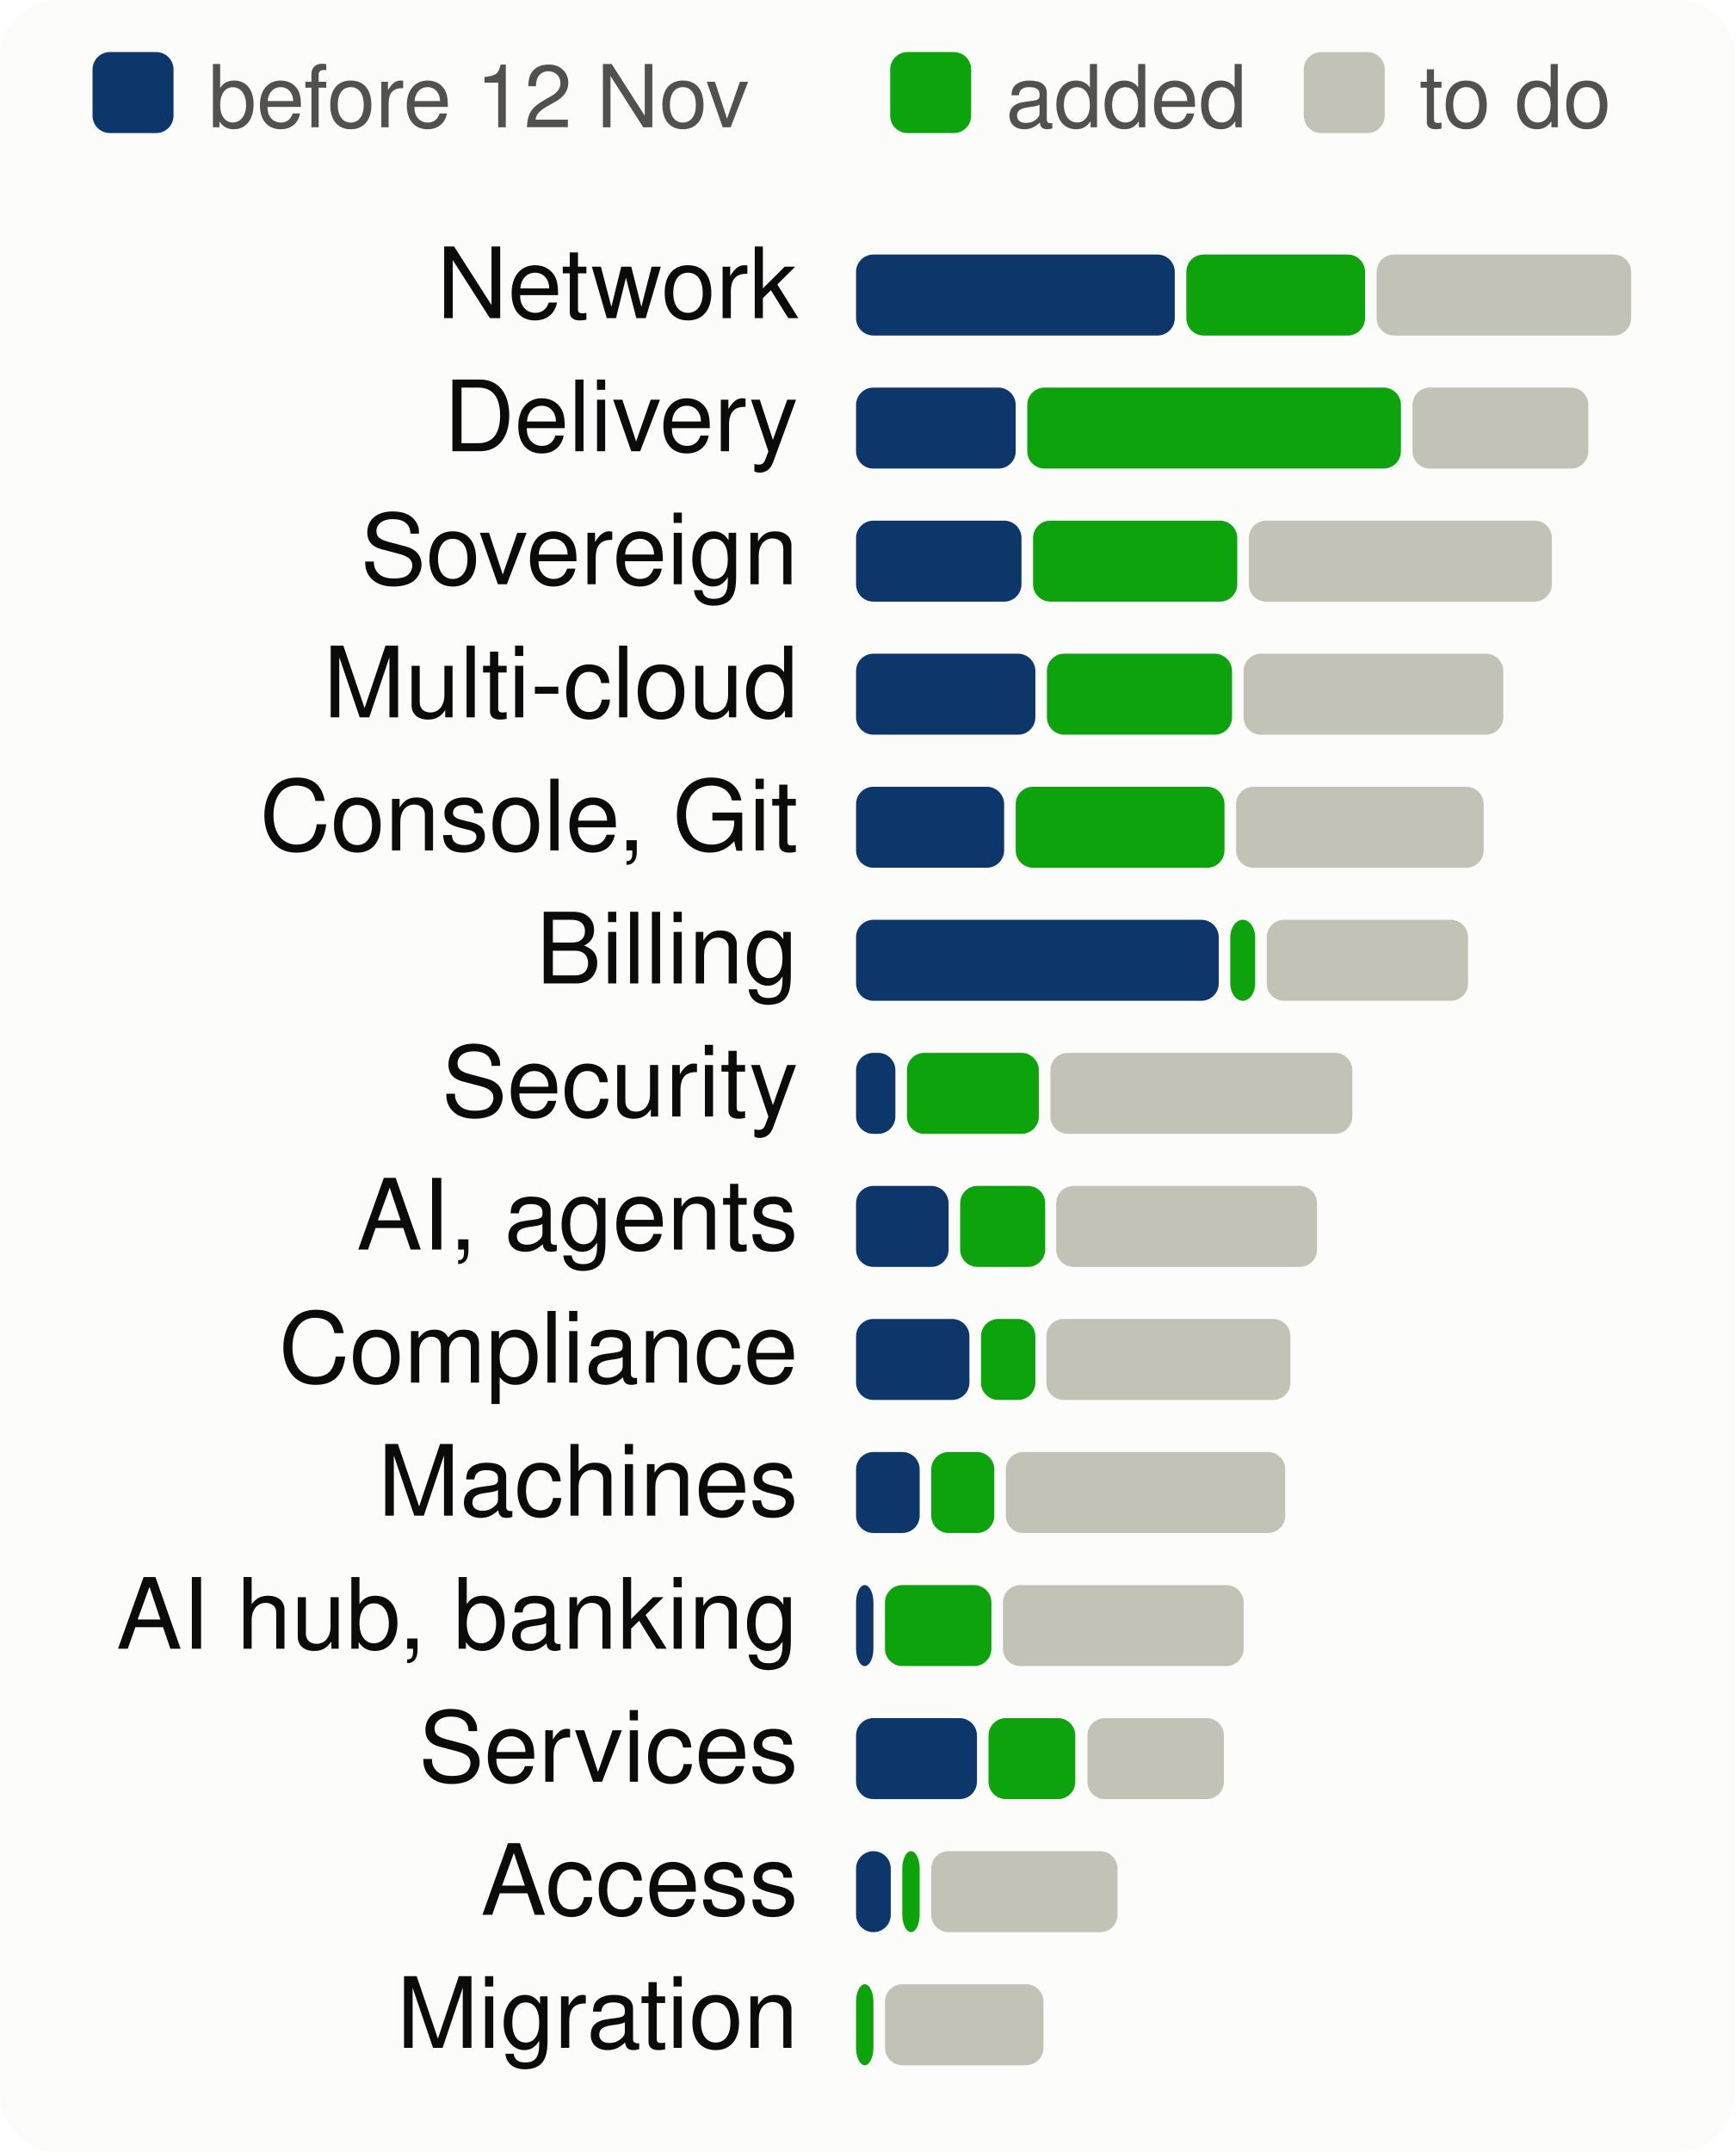
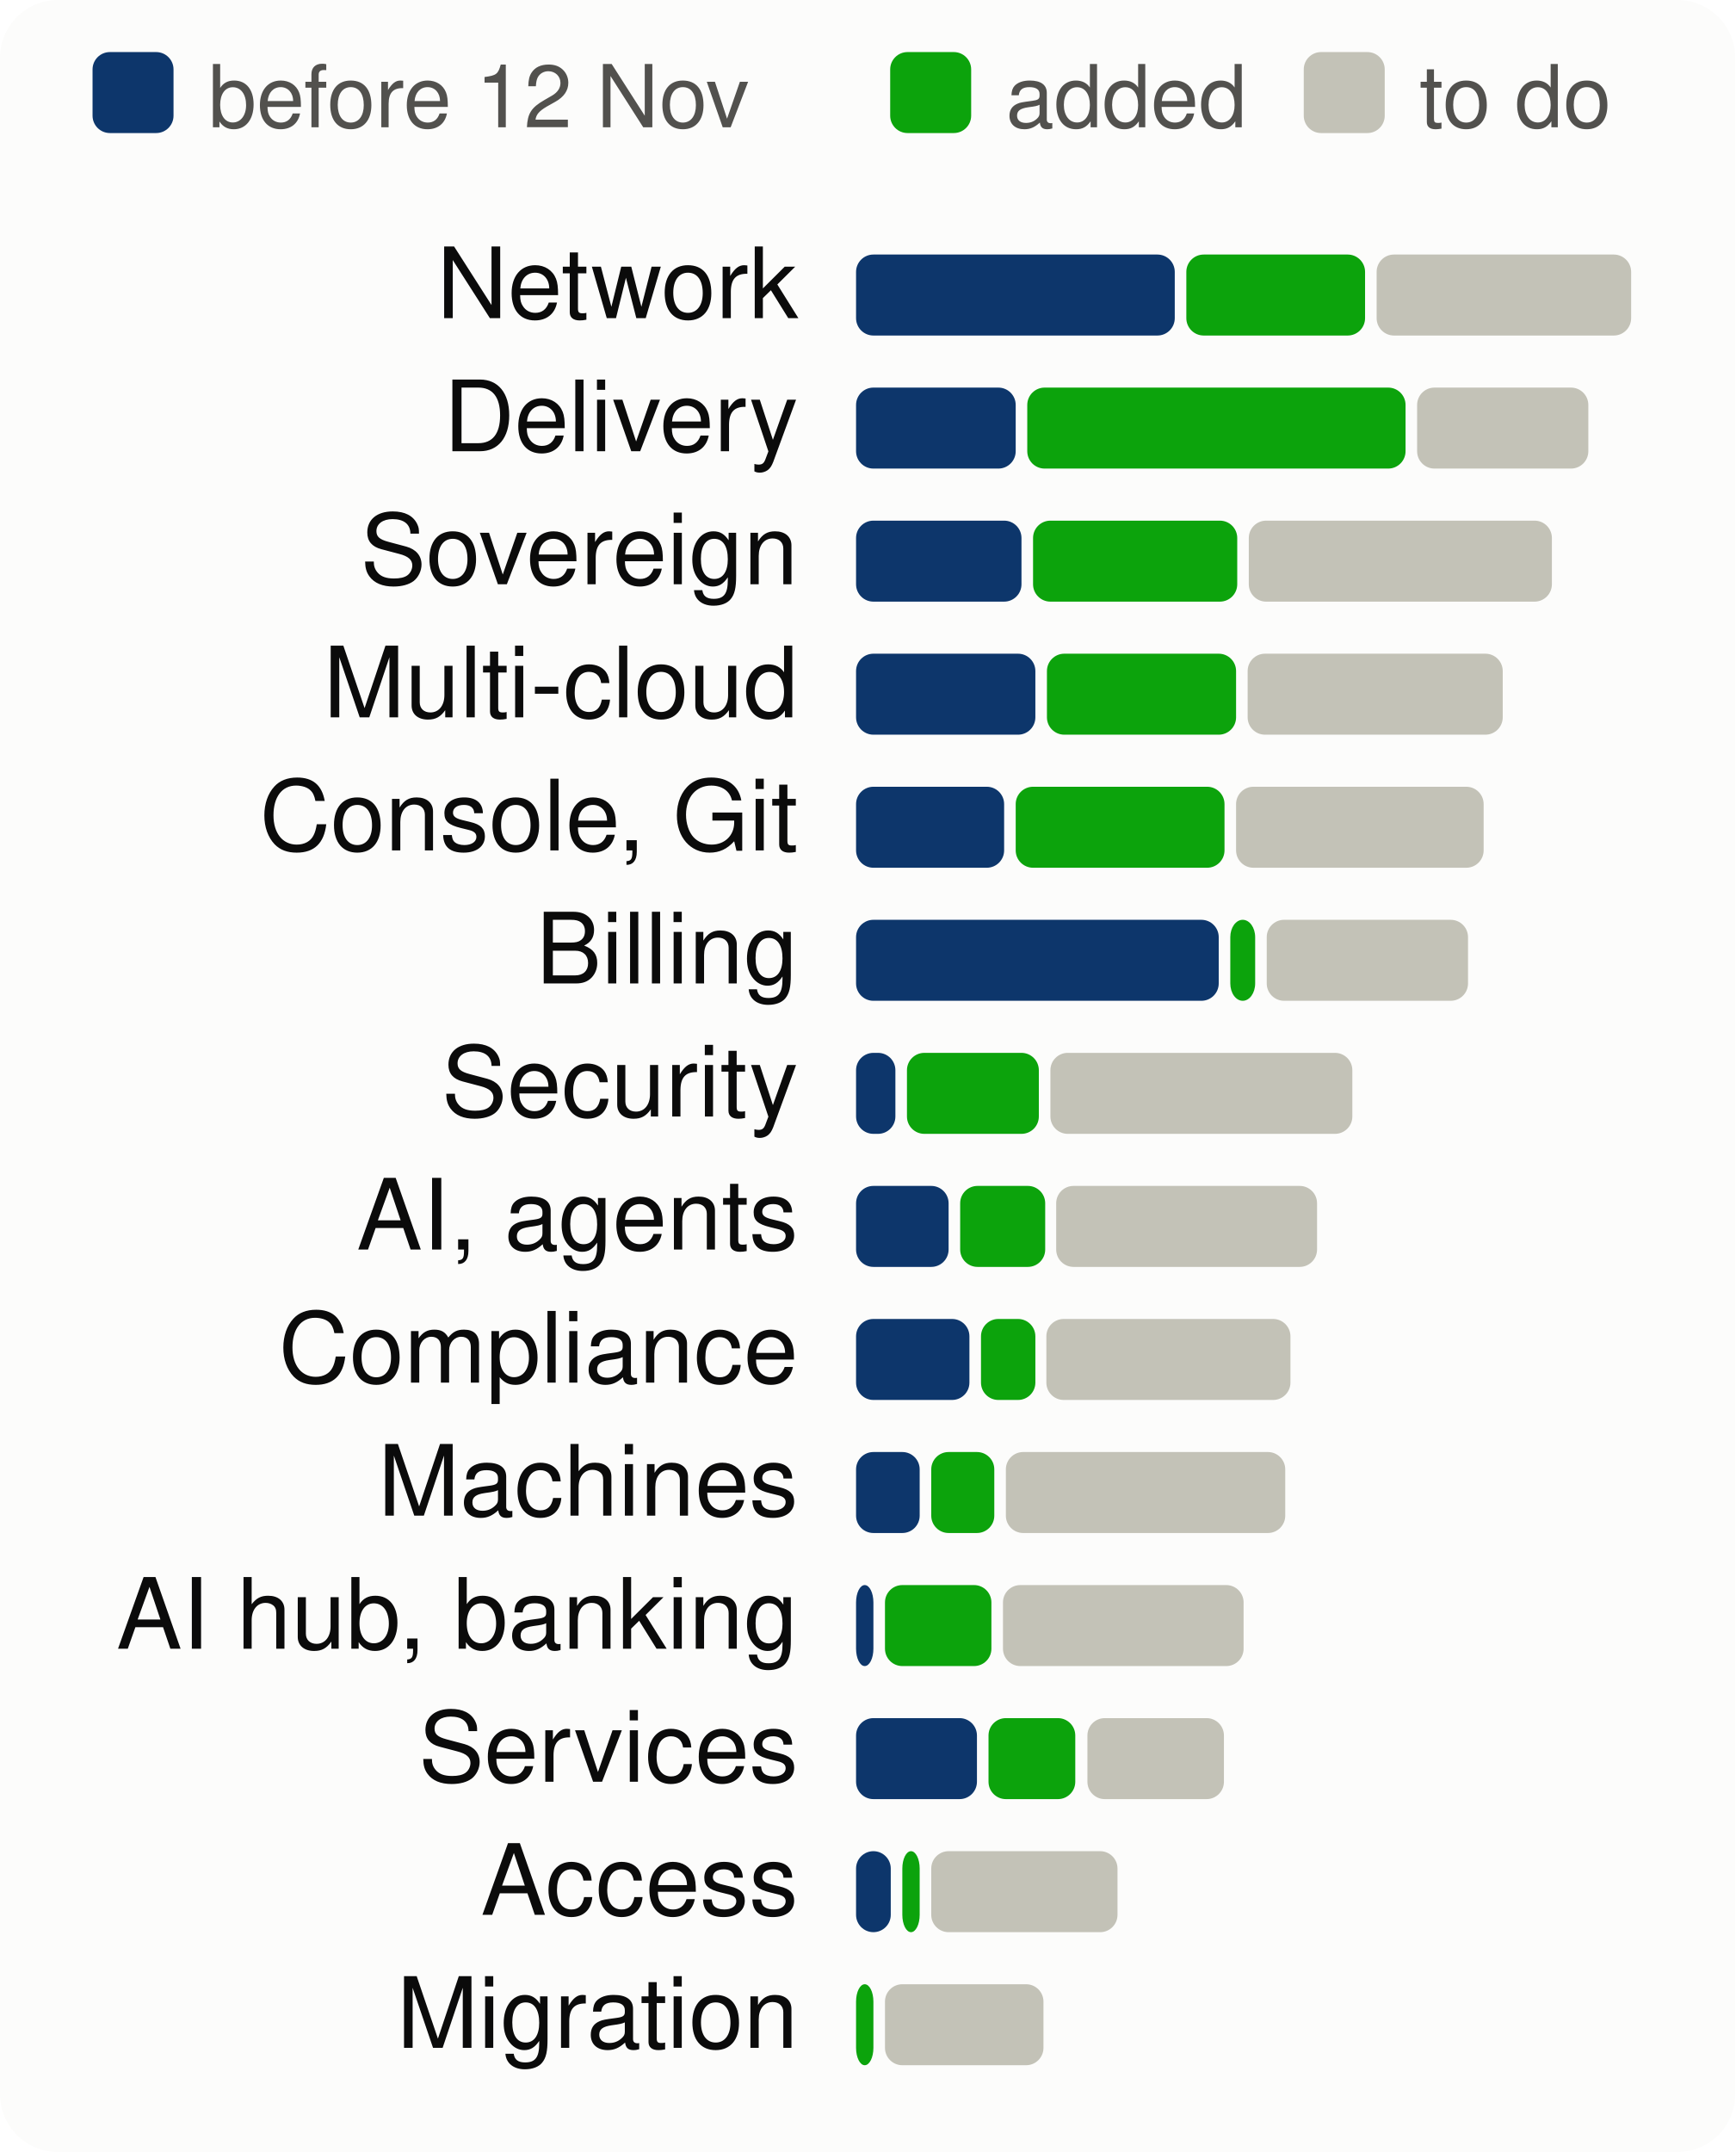
<svg xmlns="http://www.w3.org/2000/svg" viewBox="0 0 300 372" width="300" height="372" font-family="system-ui,-apple-system,Segoe UI,Helvetica,Arial,sans-serif" font-size="18" role="img" aria-label="Progress per product area, to scale">
  <style>.h{paint-order:stroke;stroke:#fcfcfb;stroke-width:3px;stroke-linejoin:round}.rg{stroke:#fcfcfb}@media (prefers-color-scheme: dark){.bg{fill:#1a1a19}.t1{fill:#f0efec}.t2{fill:#c3c2b7}.gr{stroke:#2c2c2a}.ax{stroke:#383835}.ld{stroke:#383835}.br{stroke:#c3c2b7}.m{stroke:#3987e5}.dp{stroke:#d95926}.v{stroke:#199e70}.i2{stroke:#c3c2b7}.i1{stroke:#f0efec}.f1{fill:#3987e5}.f2{fill:#d95926}.f3{fill:#199e70}.f4{fill:#c98500}.ev{fill:#c3c2b7}.inv{fill:#1a1a19}.done{fill:#cde2fb}.todo{fill:#52514e}.tile{fill:#262624}.h,.rg{stroke:#1a1a19}}</style>
  <rect width="300" height="372" rx="10" class="bg" fill="#fcfcfb" />
  <rect x="16" y="9" width="14" height="14" rx="3" class="done" fill="#0d366b" />
  <text x="36" y="22" class="t2" fill="#52514e" font-size="15">before 12 Nov</text>
  <rect x="153.9" y="9" width="14" height="14" rx="3" class="gain" fill="#0ca30c" />
  <text x="173.9" y="22" class="t2" fill="#52514e" font-size="15">added</text>
  <rect x="225.4" y="9" width="14" height="14" rx="3" class="todo" fill="#c3c2b7" />
  <text x="245.4" y="22" class="t2" fill="#52514e" font-size="15">to do</text>
  <text x="138" y="55" text-anchor="end" class="t1" fill="#0b0b0b" font-size="17">Network</text>
  <rect x="148.0" y="44" width="55.1" height="14" rx="3" class="done" fill="#0d366b" />
  <rect x="205.1" y="44" width="30.9" height="14" rx="3" class="gain" fill="#0ca30c" />
  <rect x="238.0" y="44" width="44.0" height="14" rx="3" class="todo" fill="#c3c2b7" />
  <text x="138" y="78" text-anchor="end" class="t1" fill="#0b0b0b" font-size="17">Delivery</text>
  <rect x="148.0" y="67" width="27.6" height="14" rx="3" class="done" fill="#0d366b" />
-   <rect x="177.6" y="67" width="64.6" height="14" rx="3" class="gain" fill="#0ca30c" />
-   <rect x="244.2" y="67" width="30.4" height="14" rx="3" class="todo" fill="#c3c2b7" />
+   <rect x="177.6" y="67" width="65.4" height="14" rx="3" class="gain" fill="#0ca30c" />
+   <rect x="245.0" y="67" width="29.6" height="14" rx="3" class="todo" fill="#c3c2b7" />
  <text x="138" y="101" text-anchor="end" class="t1" fill="#0b0b0b" font-size="17">Sovereign</text>
  <rect x="148.0" y="90" width="28.6" height="14" rx="3" class="done" fill="#0d366b" />
  <rect x="178.6" y="90" width="35.3" height="14" rx="3" class="gain" fill="#0ca30c" />
  <rect x="215.9" y="90" width="52.4" height="14" rx="3" class="todo" fill="#c3c2b7" />
  <text x="138" y="124" text-anchor="end" class="t1" fill="#0b0b0b" font-size="17">Multi-cloud</text>
  <rect x="148.0" y="113" width="31.0" height="14" rx="3" class="done" fill="#0d366b" />
-   <rect x="181.0" y="113" width="32.0" height="14" rx="3" class="gain" fill="#0ca30c" />
-   <rect x="215.0" y="113" width="44.9" height="14" rx="3" class="todo" fill="#c3c2b7" />
+   <rect x="181.0" y="113" width="32.7" height="14" rx="3" class="gain" fill="#0ca30c" />
+   <rect x="215.7" y="113" width="44.1" height="14" rx="3" class="todo" fill="#c3c2b7" />
  <text x="138" y="147" text-anchor="end" class="t1" fill="#0b0b0b" font-size="17">Console, Git</text>
  <rect x="148.0" y="136" width="25.6" height="14" rx="3" class="done" fill="#0d366b" />
  <rect x="175.6" y="136" width="36.1" height="14" rx="3" class="gain" fill="#0ca30c" />
  <rect x="213.7" y="136" width="42.8" height="14" rx="3" class="todo" fill="#c3c2b7" />
  <text x="138" y="170" text-anchor="end" class="t1" fill="#0b0b0b" font-size="17">Billing</text>
  <rect x="148.0" y="159" width="62.7" height="14" rx="3" class="done" fill="#0d366b" />
  <rect x="212.7" y="159" width="4.3" height="14" rx="3" class="gain" fill="#0ca30c" />
  <rect x="219.0" y="159" width="34.8" height="14" rx="3" class="todo" fill="#c3c2b7" />
  <text x="138" y="193" text-anchor="end" class="t1" fill="#0b0b0b" font-size="17">Security</text>
  <rect x="148.0" y="182" width="6.8" height="14" rx="3" class="done" fill="#0d366b" />
  <rect x="156.8" y="182" width="22.8" height="14" rx="3" class="gain" fill="#0ca30c" />
  <rect x="181.6" y="182" width="52.2" height="14" rx="3" class="todo" fill="#c3c2b7" />
  <text x="138" y="216" text-anchor="end" class="t1" fill="#0b0b0b" font-size="17">AI, agents</text>
  <rect x="148.0" y="205" width="16.0" height="14" rx="3" class="done" fill="#0d366b" />
  <rect x="166.0" y="205" width="14.7" height="14" rx="3" class="gain" fill="#0ca30c" />
  <rect x="182.6" y="205" width="45.1" height="14" rx="3" class="todo" fill="#c3c2b7" />
  <text x="138" y="239" text-anchor="end" class="t1" fill="#0b0b0b" font-size="17">Compliance</text>
  <rect x="148.0" y="228" width="19.6" height="14" rx="3" class="done" fill="#0d366b" />
  <rect x="169.6" y="228" width="9.4" height="14" rx="3" class="gain" fill="#0ca30c" />
  <rect x="180.9" y="228" width="42.2" height="14" rx="3" class="todo" fill="#c3c2b7" />
  <text x="138" y="262" text-anchor="end" class="t1" fill="#0b0b0b" font-size="17">Machines</text>
  <rect x="148.0" y="251" width="11.0" height="14" rx="3" class="done" fill="#0d366b" />
  <rect x="161.0" y="251" width="10.9" height="14" rx="3" class="gain" fill="#0ca30c" />
  <rect x="173.9" y="251" width="48.3" height="14" rx="3" class="todo" fill="#c3c2b7" />
  <text x="138" y="285" text-anchor="end" class="t1" fill="#0b0b0b" font-size="17">AI hub, banking</text>
  <rect x="148.0" y="274" width="3.0" height="14" rx="3" class="done" fill="#0d366b" />
  <rect x="153.0" y="274" width="18.4" height="14" rx="3" class="gain" fill="#0ca30c" />
  <rect x="173.4" y="274" width="41.6" height="14" rx="3" class="todo" fill="#c3c2b7" />
  <text x="138" y="308" text-anchor="end" class="t1" fill="#0b0b0b" font-size="17">Services</text>
  <rect x="148.0" y="297" width="20.9" height="14" rx="3" class="done" fill="#0d366b" />
  <rect x="170.9" y="297" width="15.0" height="14" rx="3" class="gain" fill="#0ca30c" />
  <rect x="188.0" y="297" width="23.6" height="14" rx="3" class="todo" fill="#c3c2b7" />
  <text x="138" y="331" text-anchor="end" class="t1" fill="#0b0b0b" font-size="17">Access</text>
  <rect x="148.0" y="320" width="6.0" height="14" rx="3" class="done" fill="#0d366b" />
  <rect x="156.0" y="320" width="3.0" height="14" rx="3" class="gain" fill="#0ca30c" />
  <rect x="161.0" y="320" width="32.2" height="14" rx="3" class="todo" fill="#c3c2b7" />
  <text x="138" y="354" text-anchor="end" class="t1" fill="#0b0b0b" font-size="17">Migration</text>
  <rect x="148.0" y="343" width="3.0" height="14" rx="3" class="gain" fill="#0ca30c" />
  <rect x="153.0" y="343" width="27.4" height="14" rx="3" class="todo" fill="#c3c2b7" />
</svg>
